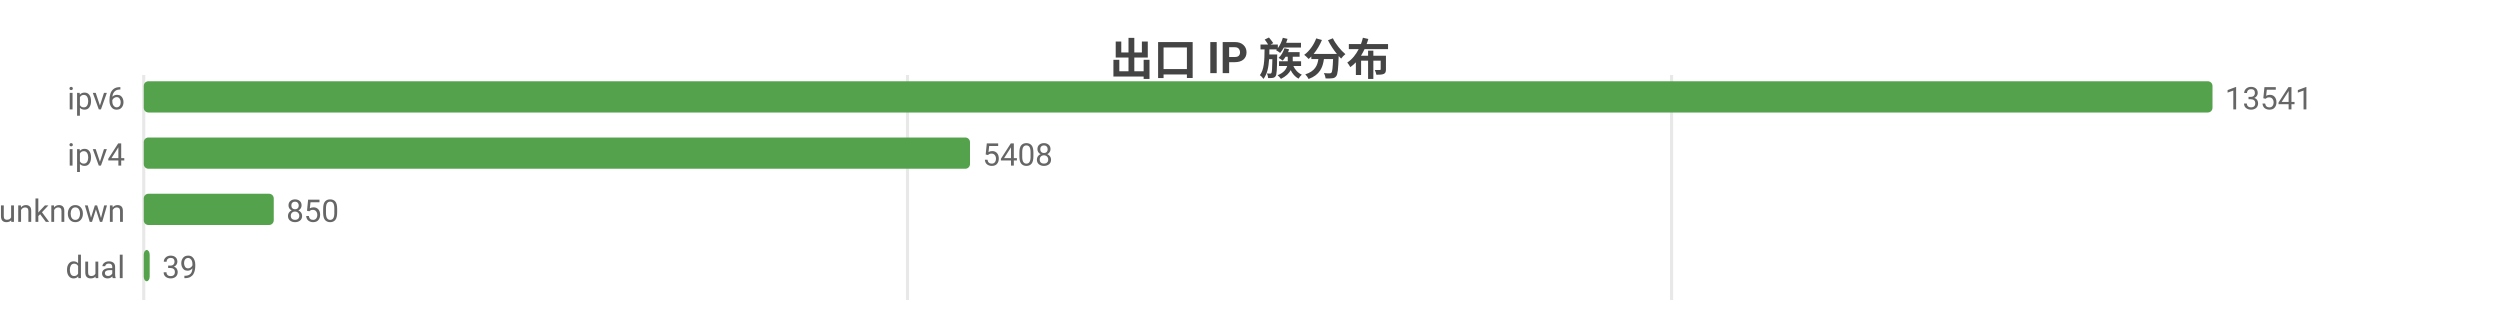
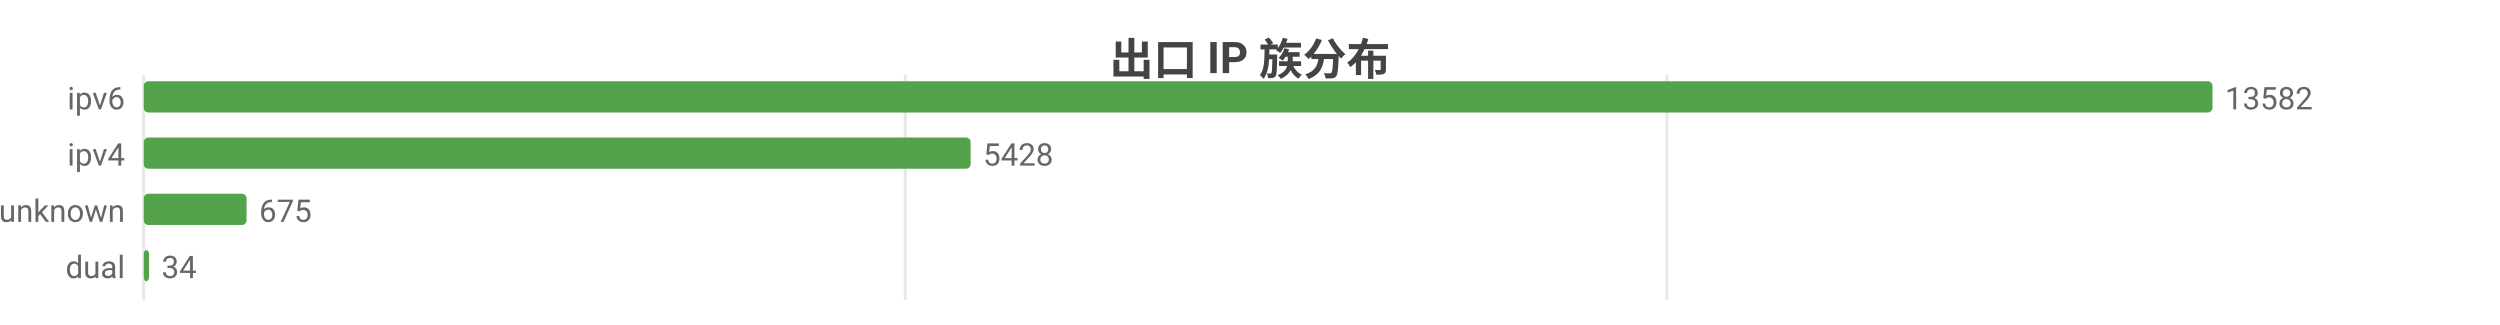
<svg xmlns="http://www.w3.org/2000/svg" width="800" height="104" viewBox="0 0 800 104">
  <rect width="800" height="104" fill="#ffffff" />
  <style>text{font-family:system-ui,-apple-system,'Segoe UI',Roboto,'PingFang SC','Microsoft YaHei','Noto Sans CJK SC',sans-serif}.g{stroke:#e8e8e8;stroke-width:1}.a{stroke:#999;stroke-width:1}.t{font-size:10px;fill:#666}.m{font-size:10px;text-anchor:middle;fill:#666}.e{font-size:10px;text-anchor:end;fill:#666}.l{font-size:11px;fill:#333}.tt{font-size:14px;font-weight:600;text-anchor:middle;fill:#444}.em{font-size:13px;text-anchor:middle;fill:#999}</style>
  <text class="tt" x="400.0" y="24">出口 IP 族分布</text>
  <line class="g" x1="46" y1="24" x2="46" y2="96" />
-   <line class="g" x1="290.4" y1="24" x2="290.4" y2="96" />
-   <line class="g" x1="534.9" y1="24" x2="534.9" y2="96" />
+   <line class="g" x1="289.7" y1="24" x2="289.7" y2="96" />
+   <line class="g" x1="533.4" y1="24" x2="533.4" y2="96" />
  <text class="e" x="40" y="35">ipv6</text>
  <rect x="46" y="26" width="662" height="10" fill="#54a24b" rx="1.5" />
-   <text class="t" x="712" y="35">13541</text>
+   <text class="t" x="712" y="35">13582</text>
  <text class="e" x="40" y="53">ipv4</text>
-   <rect x="46" y="44" width="264.4" height="10" fill="#54a24b" rx="1.5" />
-   <text class="t" x="314.4" y="53">5408</text>
+   <rect x="46" y="44" width="264.6" height="10" fill="#54a24b" rx="1.5" />
+   <text class="t" x="314.6" y="53">5428</text>
  <text class="e" x="40" y="71">unknown</text>
-   <rect x="46" y="62" width="41.6" height="10" fill="#54a24b" rx="1.5" />
-   <text class="t" x="91.6" y="71">850</text>
+   <rect x="46" y="62" width="32.9" height="10" fill="#54a24b" rx="1.5" />
+   <text class="t" x="82.9" y="71">675</text>
  <text class="e" x="40" y="89">dual</text>
-   <rect x="46" y="80" width="1.9" height="10" fill="#54a24b" rx="1.5" />
-   <text class="t" x="51.9" y="89">39</text>
+   <rect x="46" y="80" width="1.7" height="10" fill="#54a24b" rx="1.5" />
+   <text class="t" x="51.7" y="89">34</text>
</svg>
